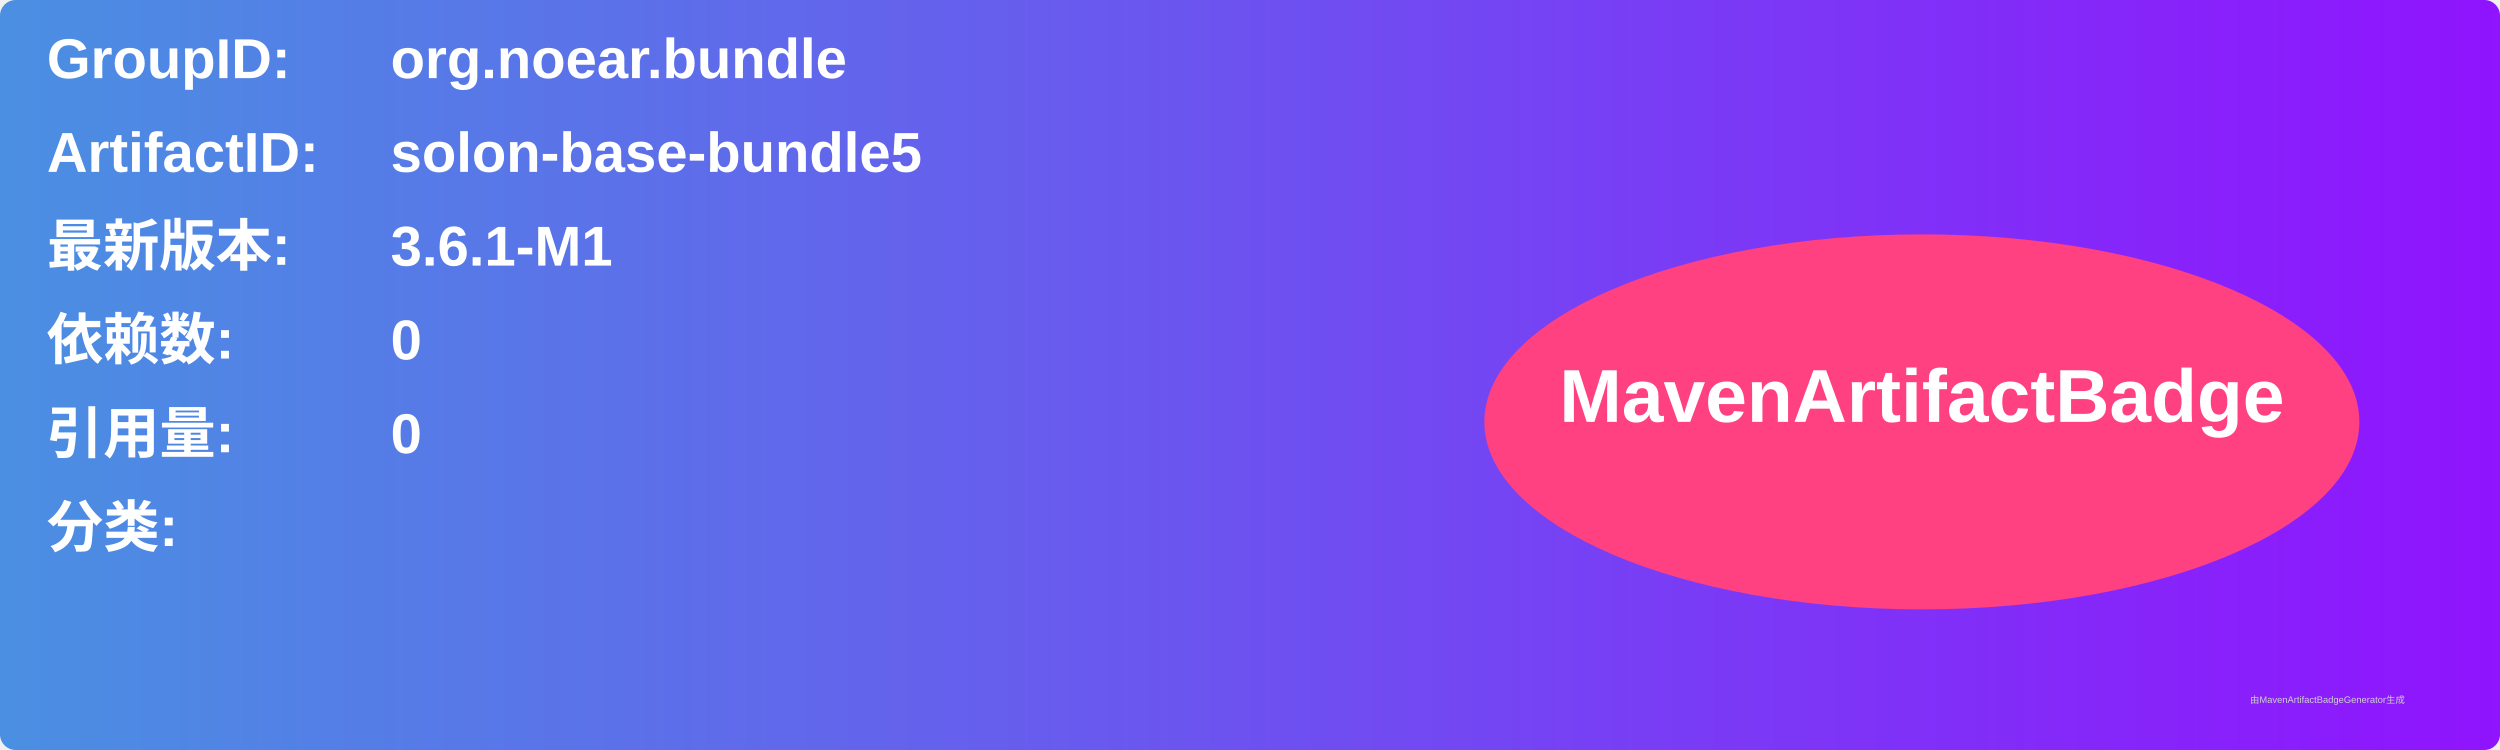
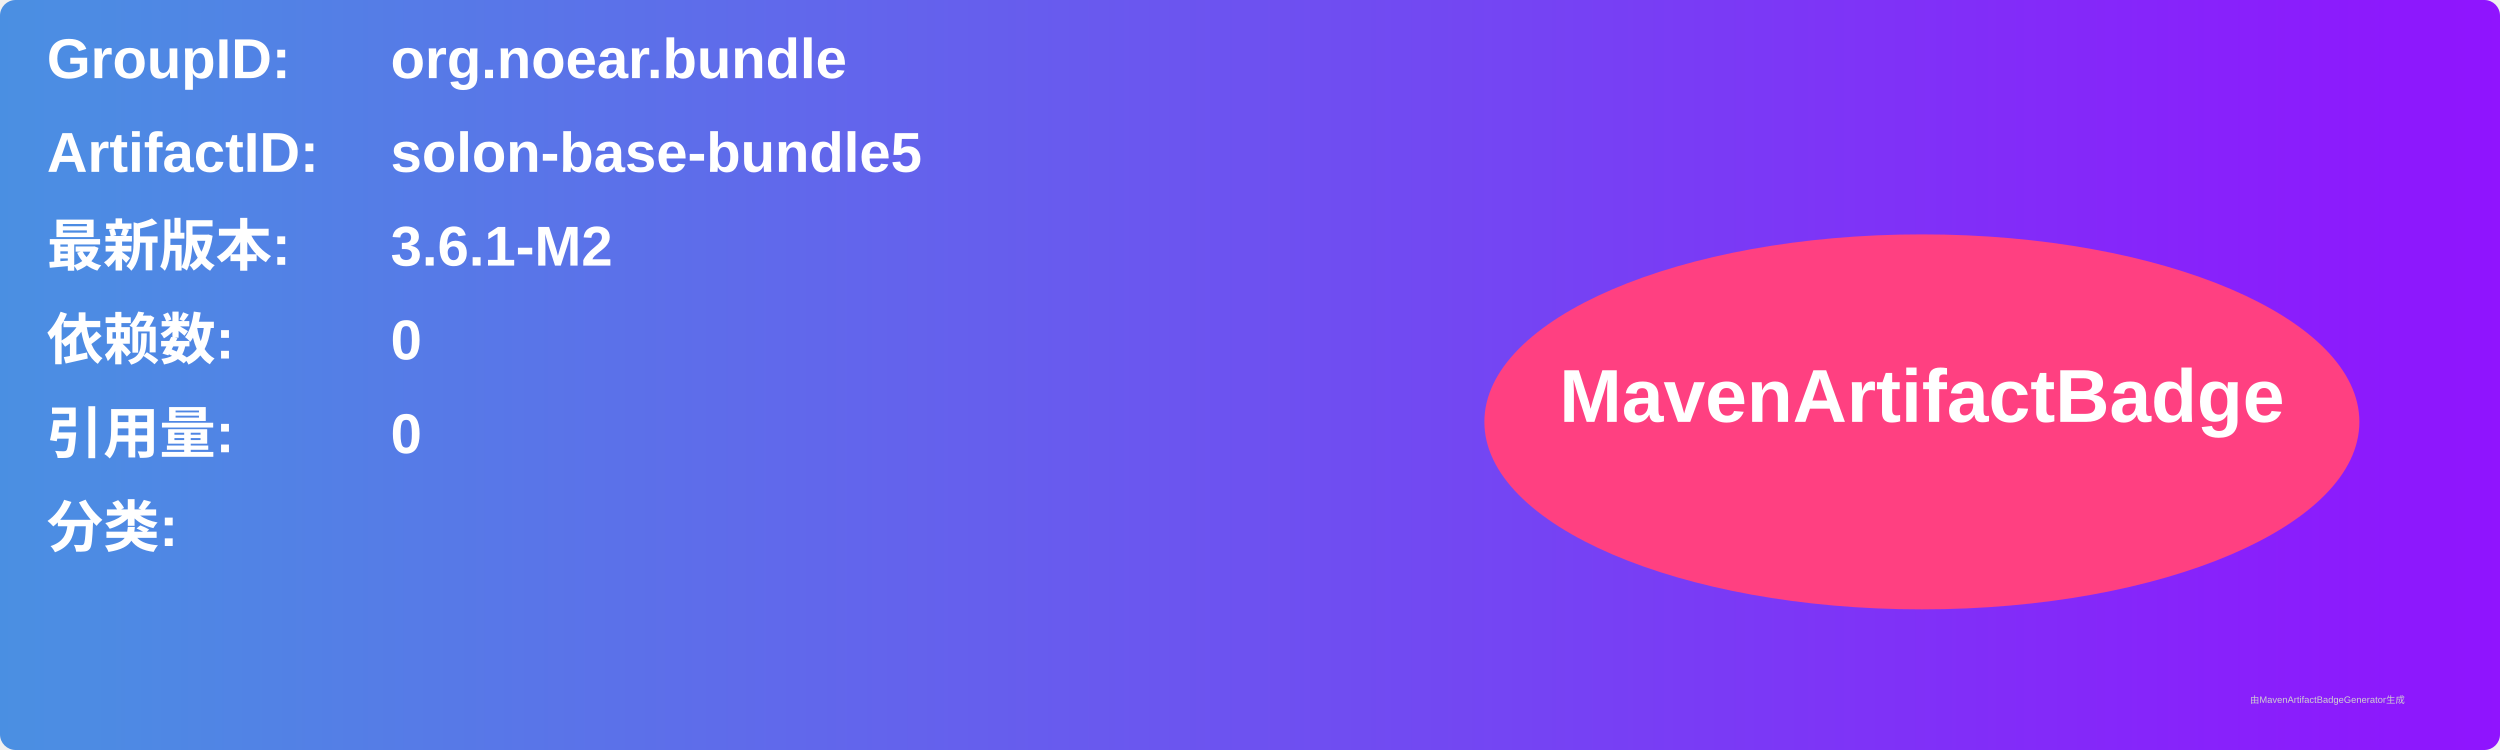
<svg xmlns="http://www.w3.org/2000/svg" width="800" height="240" viewBox="0 0 800 240">
  <linearGradient id="grad" x1="0%" y1="0%" x2="100%" y2="0%">
    <stop offset="0%" stop-color="#4a90e2" />
    <stop offset="100%" stop-color="#9013fe" />
  </linearGradient>
  <rect width="100%" height="100%" rx="5" ry="5" fill="url(#grad)" />
  <g transform="translate(15, 15)">
    <text x="0" y="10" font-family="Arial" font-size="18" fill="white" font-weight="bold" width="260">GroupID:</text>
    <text x="110" y="10" font-family="Arial" font-size="18" fill="white" font-weight="bold" width="460">org.noear.bundle</text>
    <text x="0" y="40" font-family="Arial" font-size="18" fill="white" font-weight="bold" width="260">ArtifactID:</text>
    <text x="110" y="40" font-family="Arial" font-size="18" fill="white" font-weight="bold" width="460">solon-base-bundle5</text>
    <text x="0" y="70" font-family="Arial" font-size="18" fill="white" font-weight="bold">最新版本:</text>
    <text x="110" y="70" font-family="Arial" font-size="18" fill="white" font-weight="bold">
-       <tspan font-weight="bold">3.6.1-M1</tspan>
+       <tspan font-weight="bold">3.6.1-M2</tspan>
    </text>
    <text x="0" y="100" font-family="Arial" font-size="18" fill="white" font-weight="bold">依赖数: </text>
    <text x="110" y="100" font-family="Arial" font-size="18" fill="white">
      <tspan font-weight="bold">0</tspan>
    </text>
    <text x="0" y="130" font-family="Arial" font-size="18" fill="white" font-weight="bold">引用量: </text>
    <text x="110" y="130" font-family="Arial" font-size="18" fill="white">
      <tspan font-weight="bold">0</tspan>
    </text>
    <text x="0" y="160" font-family="Arial" font-size="18" fill="white" font-weight="bold">分类:</text>
    <text x="10" y="190" font-family="Arial" font-size="10" fill="white">
      <tspan font-weight="bold" />
    </text>
    <ellipse cx="600" cy="120" rx="140" ry="60" fill="#ff4081" />
    <text x="600" y="120" text-anchor="middle" font-family="Arial" font-size="24" fill="white" font-weight="bold">MavenArtifactBadge</text>
  </g>
  <text x="720" y="225" font-family="Arial" font-size="3" fill="#d0d0d0">由MavenArtifactBadgeGenerator生成</text>
</svg>
